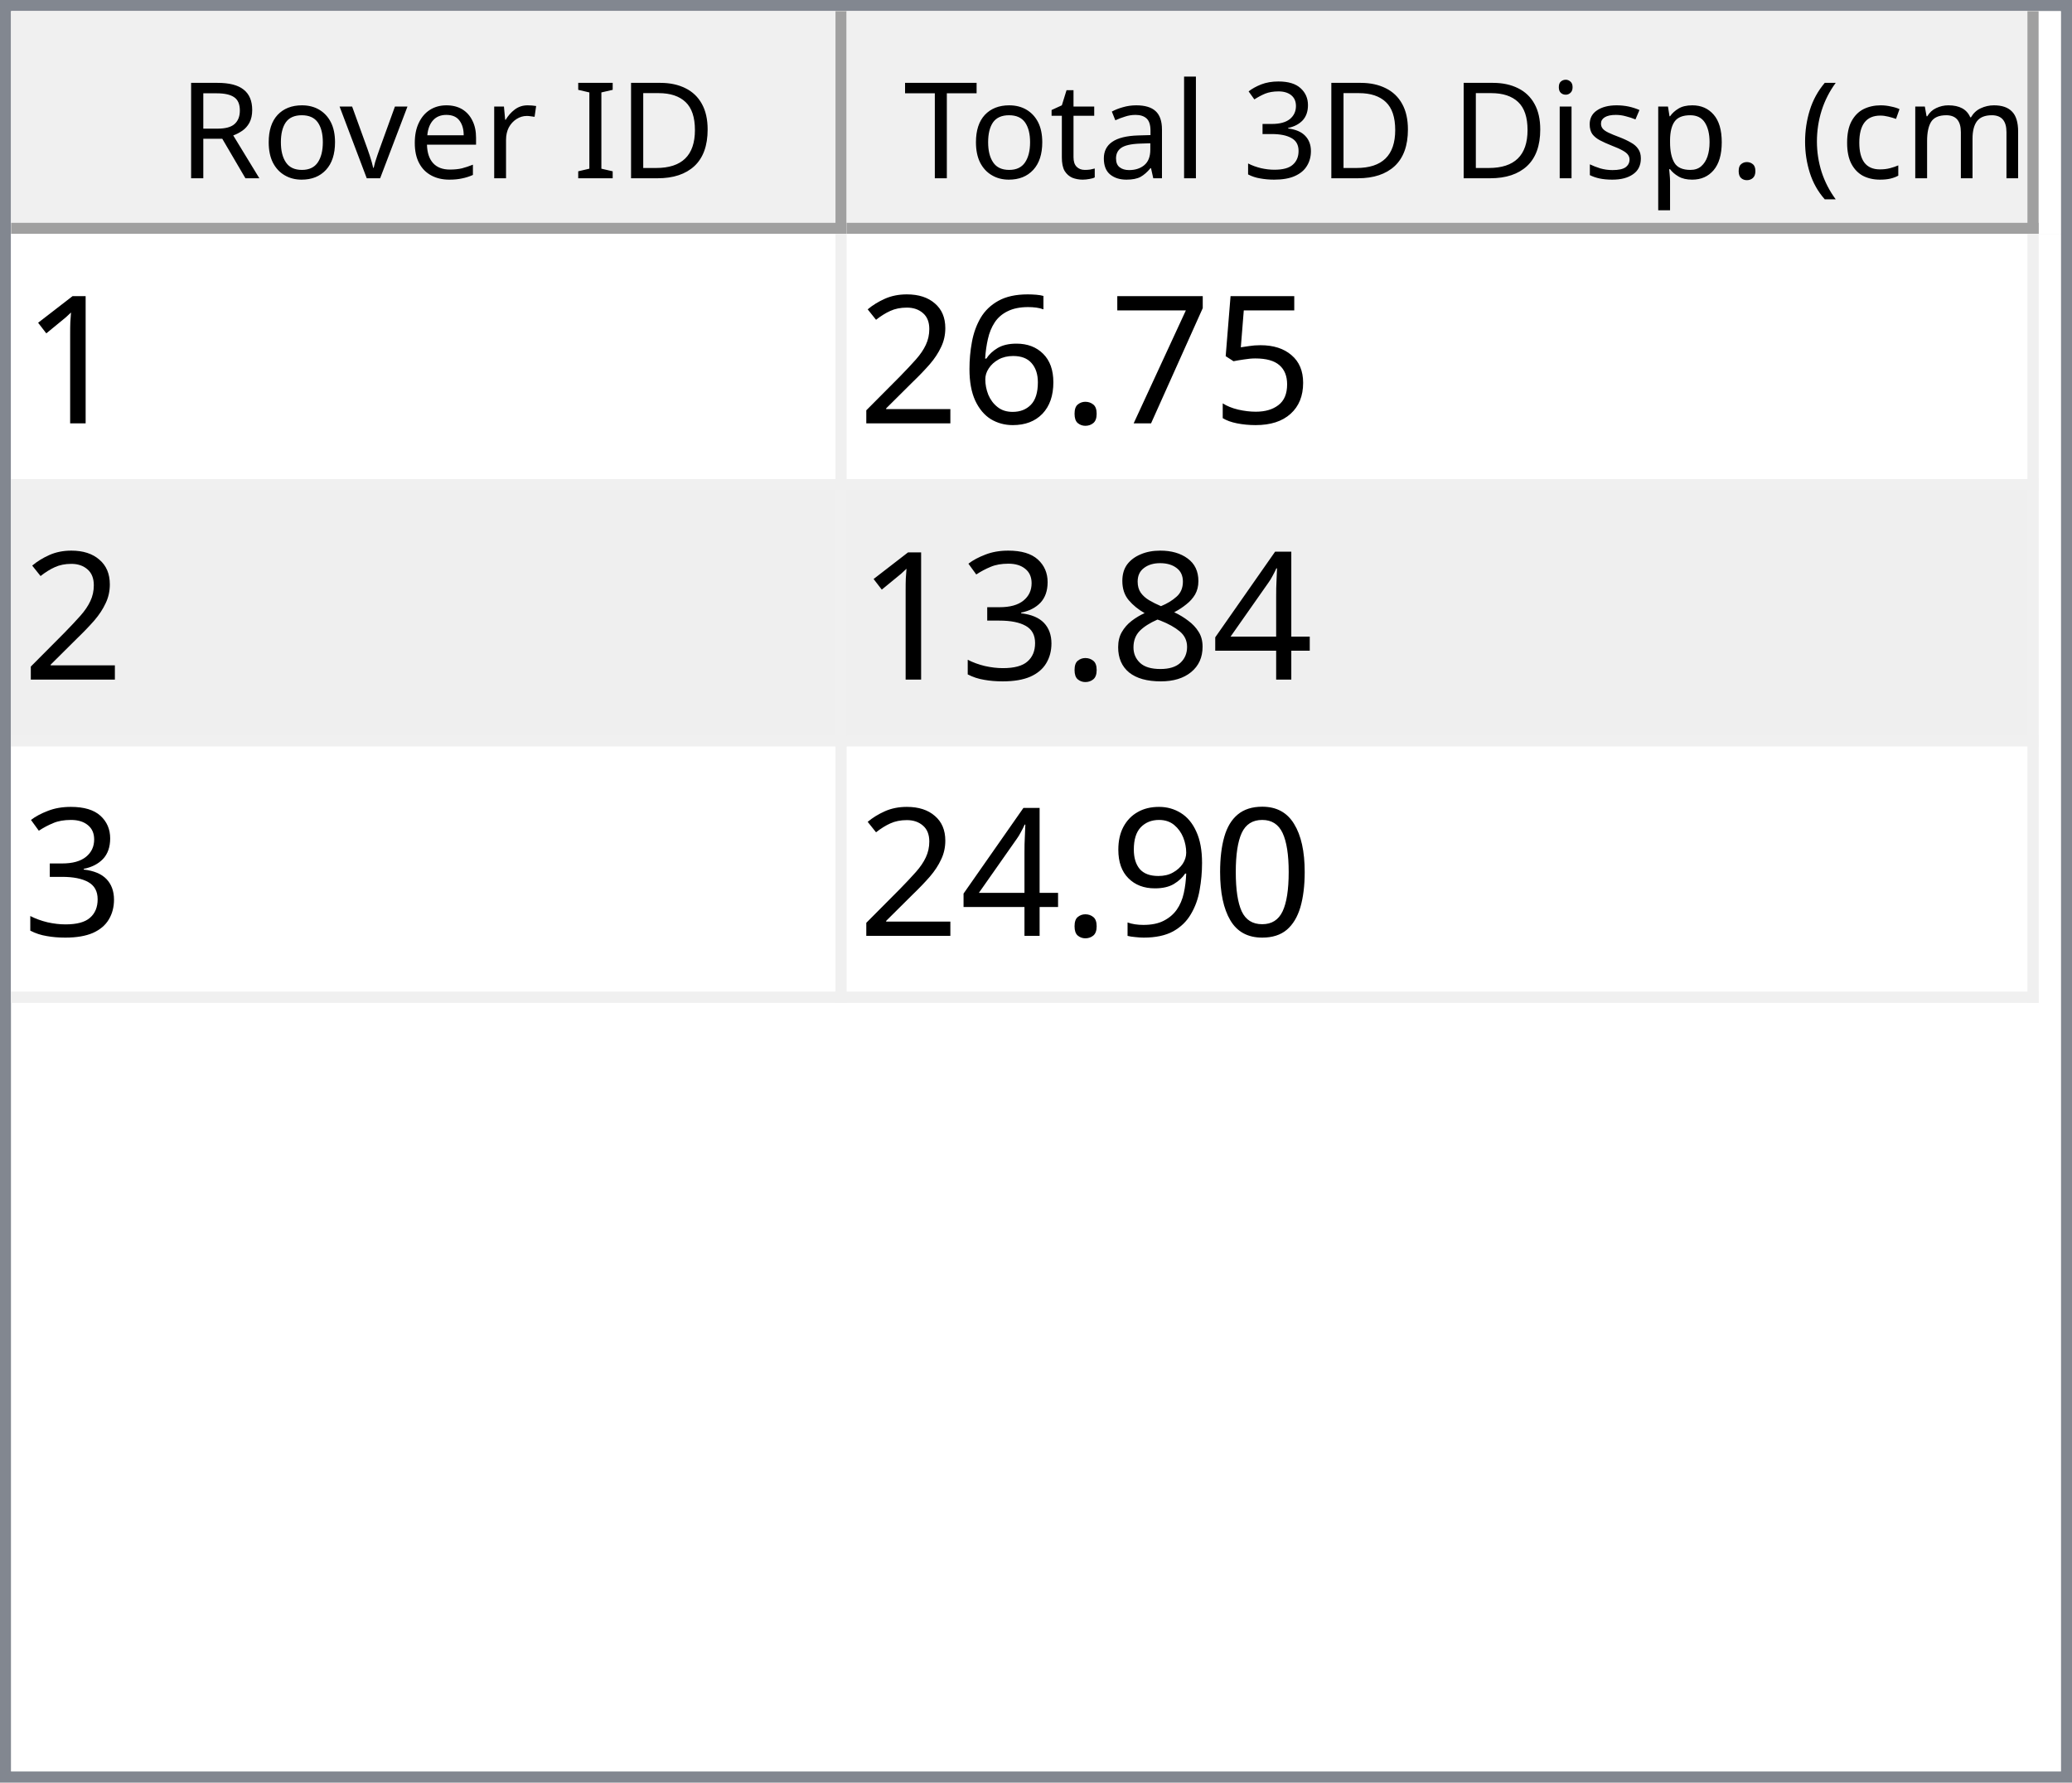
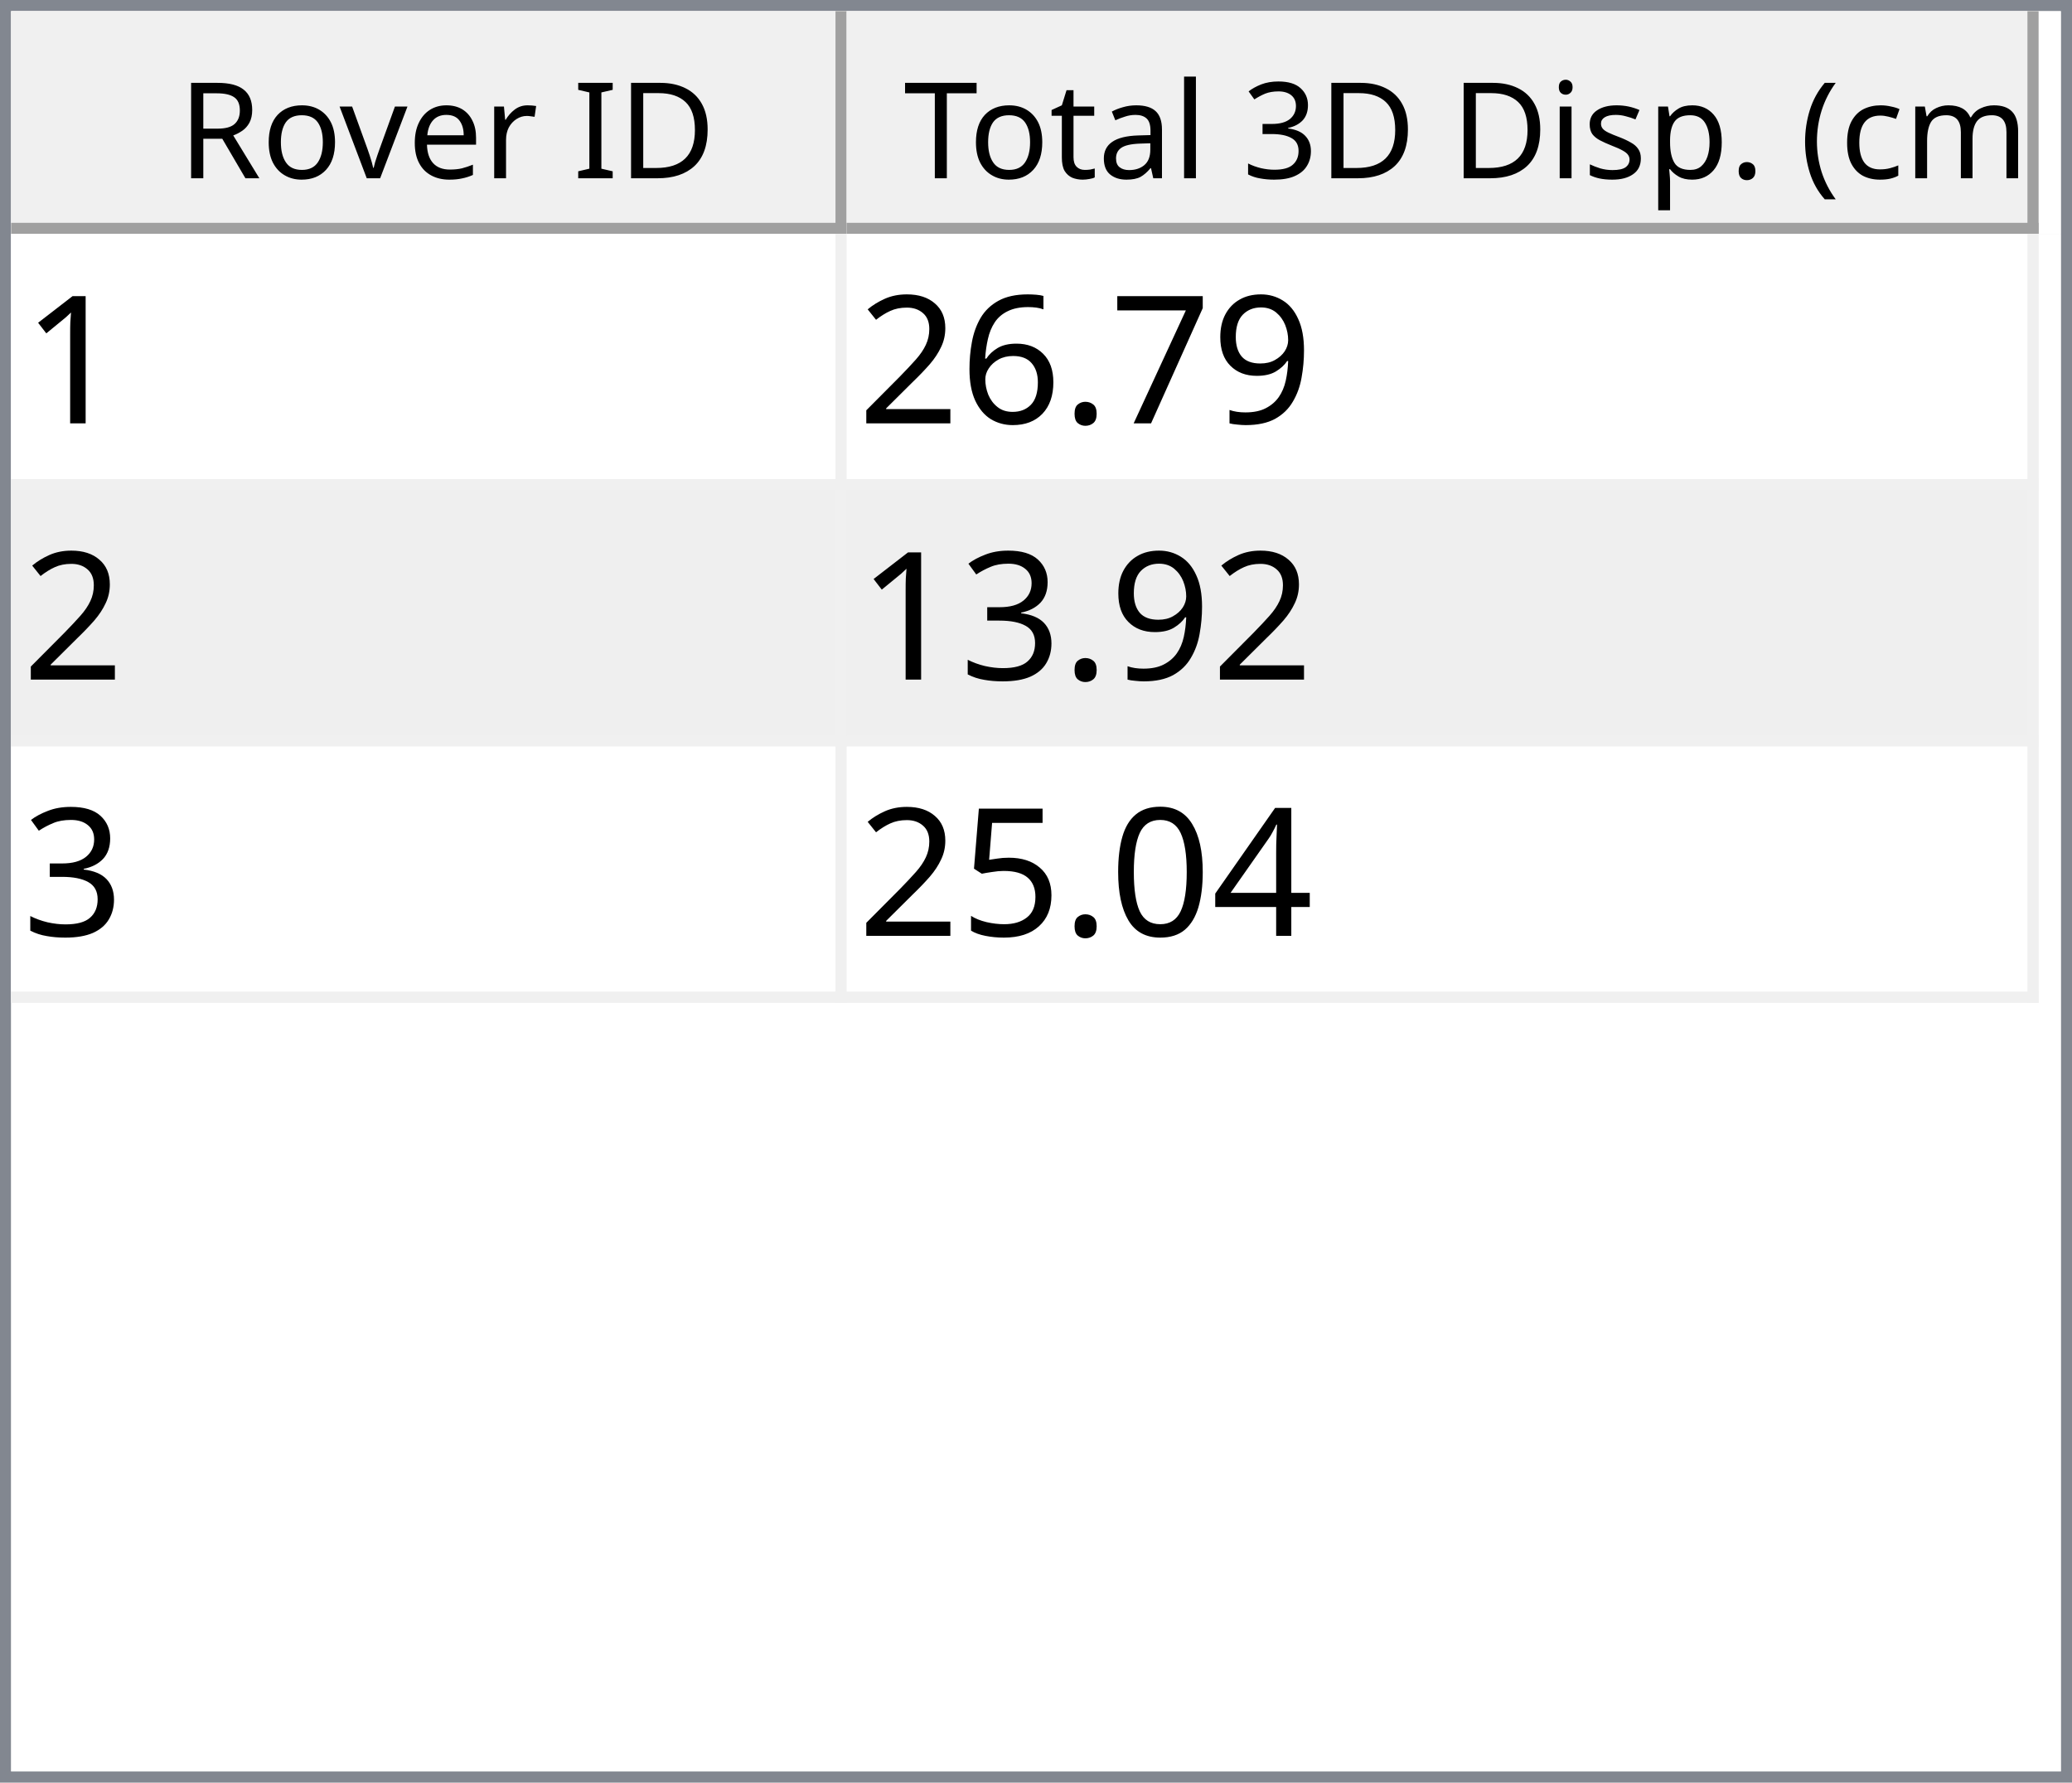
<svg xmlns="http://www.w3.org/2000/svg" style="fill-opacity:1; color-rendering:auto; color-interpolation:auto; text-rendering:auto; stroke:black; stroke-linecap:square; stroke-miterlimit:10; shape-rendering:auto; stroke-opacity:1; fill:black; stroke-dasharray:none; font-weight:normal; stroke-width:1; font-family:'Dialog'; font-style:normal; stroke-linejoin:miter; font-size:12px; stroke-dashoffset:0; image-rendering:auto;" width="186" height="160">
  <defs id="genericDefs" />
  <g>
    <defs id="defs1">
      <clipPath clipPathUnits="userSpaceOnUse" id="clipPath1">
        <path d="M0 0 L186 0 L186 160 L0 160 L0 0 Z" />
      </clipPath>
      <clipPath clipPathUnits="userSpaceOnUse" id="clipPath2">
        <path d="M0 0 L0 160 L186 160 L186 0 Z" />
      </clipPath>
      <clipPath clipPathUnits="userSpaceOnUse" id="clipPath3">
        <path d="M0 0 L0 20 L184 20 L184 0 Z" />
      </clipPath>
      <clipPath clipPathUnits="userSpaceOnUse" id="clipPath4">
        <path d="M0 0 L0 20 L75 20 L75 0 Z" />
      </clipPath>
      <clipPath clipPathUnits="userSpaceOnUse" id="clipPath5">
        <path d="M1 1 L1 19 L74 19 L74 1 Z" />
      </clipPath>
      <clipPath clipPathUnits="userSpaceOnUse" id="clipPath6">
        <path d="M0 0 L0 18 L73 18 L73 0 Z" />
      </clipPath>
      <clipPath clipPathUnits="userSpaceOnUse" id="clipPath7">
        <path d="M-0.5 -0.5 L-0.5 19.5 L74.5 19.5 L74.5 -0.5 Z" />
      </clipPath>
      <clipPath clipPathUnits="userSpaceOnUse" id="clipPath8">
        <path d="M0 0 L0 20 L107 20 L107 0 Z" />
      </clipPath>
      <clipPath clipPathUnits="userSpaceOnUse" id="clipPath9">
        <path d="M1 1 L1 19 L106 19 L106 1 Z" />
      </clipPath>
      <clipPath clipPathUnits="userSpaceOnUse" id="clipPath10">
        <path d="M0 0 L0 18 L105 18 L105 0 Z" />
      </clipPath>
      <clipPath clipPathUnits="userSpaceOnUse" id="clipPath11">
        <path d="M-0.5 -0.5 L-0.5 19.5 L106.5 19.5 L106.5 -0.5 Z" />
      </clipPath>
      <clipPath clipPathUnits="userSpaceOnUse" id="clipPath12">
        <path d="M0 0 L0 138 L184 138 L184 0 Z" />
      </clipPath>
      <clipPath clipPathUnits="userSpaceOnUse" id="clipPath13">
        <path d="M0 0 L0 69 L182 69 L182 0 Z" />
      </clipPath>
      <clipPath clipPathUnits="userSpaceOnUse" id="clipPath14">
        <path d="M-0.5 -0.5 L-0.5 68.5 L181.5 68.5 L181.5 -0.5 Z" />
      </clipPath>
      <clipPath clipPathUnits="userSpaceOnUse" id="clipPath15">
        <path d="M0 0 L0 22 L74 22 L74 0 Z" />
      </clipPath>
      <clipPath clipPathUnits="userSpaceOnUse" id="clipPath16">
        <path d="M0 0 L0 22 L106 22 L106 0 Z" />
      </clipPath>
      <font horiz-adv-x="64.551" id="font1">
        <font-face ascent="107.91" descent="25.098" units-per-em="100" style="font-style:normal; font-family:Segoe UI; font-weight:normal;" />
        <missing-glyph horiz-adv-x="64.551" d="M8.109 0 L8.109 68.266 L56.453 68.266 L56.453 0 L8.109 0 ZM15.328 7.234 L49.219 7.234 L49.219 61.031 L15.328 61.031 L15.328 7.234 Z" />
        <glyph unicode="D" horiz-adv-x="70.117" d="M9.188 0 L9.188 70.016 L28.516 70.016 Q65.531 70.016 65.531 35.891 Q65.531 19.672 55.25 9.836 Q44.969 0 27.734 0 L9.188 0 ZM17.391 62.594 L17.391 7.422 L27.828 7.422 Q41.609 7.422 49.273 14.797 Q56.938 22.172 56.938 35.688 Q56.938 62.594 28.328 62.594 L17.391 62.594 Z" />
        <glyph unicode="I" horiz-adv-x="26.611" d="M17.391 0 L9.188 0 L9.188 70.016 L17.391 70.016 L17.391 0 Z" />
        <glyph unicode=" " horiz-adv-x="27.393" d="" />
        <glyph unicode="r" horiz-adv-x="34.766" d="M34.188 41.891 Q32.078 43.5 28.125 43.5 Q23 43.5 19.555 38.672 Q16.109 33.844 16.109 25.484 L16.109 0 L8.109 0 L8.109 50 L16.109 50 L16.109 39.703 L16.312 39.703 Q18.016 44.969 21.531 47.922 Q25.047 50.875 29.391 50.875 Q32.516 50.875 34.188 50.203 L34.188 41.891 Z" />
        <glyph unicode="e" horiz-adv-x="52.295" d="M48.297 23 L12.984 23 Q13.188 14.656 17.484 10.109 Q21.781 5.562 29.297 5.562 Q37.75 5.562 44.828 11.141 L44.828 3.609 Q38.234 -1.172 27.391 -1.172 Q16.797 -1.172 10.742 5.641 Q4.688 12.453 4.688 24.812 Q4.688 36.469 11.305 43.82 Q17.922 51.172 27.734 51.172 Q37.547 51.172 42.922 44.828 Q48.297 38.484 48.297 27.203 L48.297 23 ZM40.094 29.781 Q40.047 36.719 36.75 40.578 Q33.453 44.438 27.594 44.438 Q21.922 44.438 17.969 40.383 Q14.016 36.328 13.094 29.781 L40.094 29.781 Z" />
        <glyph unicode="v" horiz-adv-x="47.9" d="M47.406 50 L27.484 0 L19.625 0 L0.688 50 L9.469 50 L22.172 13.672 Q23.578 9.672 23.922 6.688 L24.125 6.688 Q24.609 10.453 25.688 13.484 L38.969 50 L47.406 50 Z" />
        <glyph unicode="o" horiz-adv-x="58.594" d="M29 -1.172 Q17.922 -1.172 11.305 5.836 Q4.688 12.844 4.688 24.422 Q4.688 37.016 11.57 44.094 Q18.453 51.172 30.172 51.172 Q41.359 51.172 47.633 44.289 Q53.906 37.406 53.906 25.203 Q53.906 13.234 47.141 6.031 Q40.375 -1.172 29 -1.172 ZM29.594 44.438 Q21.875 44.438 17.383 39.188 Q12.891 33.938 12.891 24.703 Q12.891 15.828 17.43 10.695 Q21.969 5.562 29.594 5.562 Q37.359 5.562 41.531 10.594 Q45.703 15.625 45.703 24.906 Q45.703 34.281 41.531 39.359 Q37.359 44.438 29.594 44.438 Z" />
        <glyph unicode="R" horiz-adv-x="59.814" d="M59.375 0 L49.609 0 L37.891 19.625 Q36.281 22.359 34.766 24.289 Q33.25 26.219 31.664 27.438 Q30.078 28.656 28.25 29.219 Q26.422 29.781 24.125 29.781 L17.391 29.781 L17.391 0 L9.188 0 L9.188 70.016 L30.078 70.016 Q34.672 70.016 38.555 68.867 Q42.438 67.719 45.289 65.375 Q48.141 63.031 49.758 59.547 Q51.375 56.062 51.375 51.375 Q51.375 47.703 50.273 44.656 Q49.172 41.609 47.148 39.211 Q45.125 36.812 42.266 35.133 Q39.406 33.453 35.844 32.516 L35.844 32.328 Q37.594 31.547 38.891 30.547 Q40.188 29.547 41.359 28.18 Q42.531 26.812 43.68 25.078 Q44.828 23.344 46.234 21.047 L59.375 0 ZM17.391 62.594 L17.391 37.203 L28.516 37.203 Q31.594 37.203 34.203 38.133 Q36.812 39.062 38.719 40.797 Q40.625 42.531 41.703 45.047 Q42.781 47.562 42.781 50.688 Q42.781 56.297 39.141 59.445 Q35.5 62.594 28.609 62.594 L17.391 62.594 Z" />
        <glyph unicode=")" horiz-adv-x="30.176" d="M8.297 -15.922 L1.172 -15.922 Q16.406 2.344 16.406 26.812 Q16.406 51.469 1.078 70.016 L8.297 70.016 Q23.531 52.156 23.531 26.703 Q23.531 1.375 8.297 -15.922 Z" />
        <glyph unicode="m" horiz-adv-x="86.133" d="M79.109 0 L71.094 0 L71.094 28.719 Q71.094 37.016 68.531 40.727 Q65.969 44.438 59.906 44.438 Q54.781 44.438 51.195 39.75 Q47.609 35.062 47.609 28.516 L47.609 0 L39.594 0 L39.594 29.688 Q39.594 44.438 28.219 44.438 Q22.953 44.438 19.531 40.016 Q16.109 35.594 16.109 28.516 L16.109 0 L8.109 0 L8.109 50 L16.109 50 L16.109 42.094 L16.312 42.094 Q21.625 51.172 31.844 51.172 Q36.969 51.172 40.773 48.312 Q44.578 45.453 46 40.828 Q51.562 51.172 62.594 51.172 Q79.109 51.172 79.109 30.812 L79.109 0 Z" />
        <glyph unicode="c" horiz-adv-x="46.191" d="M42.188 2.297 Q36.422 -1.172 28.516 -1.172 Q17.828 -1.172 11.258 5.789 Q4.688 12.75 4.688 23.828 Q4.688 36.188 11.766 43.68 Q18.844 51.172 30.672 51.172 Q37.25 51.172 42.281 48.734 L42.281 40.531 Q36.719 44.438 30.375 44.438 Q22.703 44.438 17.797 38.945 Q12.891 33.453 12.891 24.516 Q12.891 15.719 17.508 10.641 Q22.125 5.562 29.891 5.562 Q36.422 5.562 42.188 9.906 L42.188 2.297 Z" />
        <glyph unicode="(" horiz-adv-x="30.176" d="M29.109 -15.922 L21.969 -15.922 Q6.844 1.375 6.844 26.703 Q6.844 52.156 21.969 70.016 L29.203 70.016 Q13.875 51.469 13.875 26.812 Q13.875 2.344 29.109 -15.922 Z" />
        <glyph unicode="." horiz-adv-x="21.68" d="M10.891 -1.078 Q8.641 -1.078 7.055 0.539 Q5.469 2.156 5.469 4.391 Q5.469 6.641 7.055 8.273 Q8.641 9.906 10.891 9.906 Q13.188 9.906 14.797 8.273 Q16.406 6.641 16.406 4.391 Q16.406 2.156 14.797 0.539 Q13.188 -1.078 10.891 -1.078 Z" />
        <glyph unicode="p" horiz-adv-x="58.789" d="M16.312 7.234 L16.109 7.234 L16.109 -23 L8.109 -23 L8.109 50 L16.109 50 L16.109 41.219 L16.312 41.219 Q22.219 51.172 33.594 51.172 Q43.266 51.172 48.688 44.461 Q54.109 37.75 54.109 26.469 Q54.109 13.922 48 6.375 Q41.891 -1.172 31.297 -1.172 Q21.578 -1.172 16.312 7.234 ZM16.109 27.391 L16.109 20.406 Q16.109 14.203 20.141 9.883 Q24.172 5.562 30.375 5.562 Q37.641 5.562 41.773 11.133 Q45.906 16.703 45.906 26.609 Q45.906 34.969 42.047 39.703 Q38.188 44.438 31.594 44.438 Q24.609 44.438 20.359 39.578 Q16.109 34.719 16.109 27.391 Z" />
        <glyph unicode="s" horiz-adv-x="42.432" d="M5.078 1.812 L5.078 10.406 Q11.625 5.562 19.484 5.562 Q30.031 5.562 30.031 12.594 Q30.031 14.594 29.125 15.992 Q28.219 17.391 26.68 18.461 Q25.141 19.531 23.07 20.383 Q21 21.234 18.609 22.172 Q15.281 23.484 12.766 24.828 Q10.25 26.172 8.57 27.859 Q6.891 29.547 6.031 31.695 Q5.172 33.844 5.172 36.719 Q5.172 40.234 6.789 42.945 Q8.406 45.656 11.086 47.484 Q13.766 49.312 17.211 50.242 Q20.656 51.172 24.312 51.172 Q30.812 51.172 35.938 48.922 L35.938 40.828 Q30.422 44.438 23.25 44.438 Q21 44.438 19.195 43.922 Q17.391 43.406 16.094 42.477 Q14.797 41.547 14.086 40.258 Q13.375 38.969 13.375 37.406 Q13.375 35.453 14.086 34.133 Q14.797 32.812 16.164 31.789 Q17.531 30.766 19.484 29.938 Q21.438 29.109 23.922 28.125 Q27.25 26.859 29.883 25.516 Q32.516 24.172 34.375 22.484 Q36.234 20.797 37.234 18.602 Q38.234 16.406 38.234 13.375 Q38.234 9.672 36.602 6.938 Q34.969 4.203 32.234 2.398 Q29.5 0.594 25.93 -0.289 Q22.359 -1.172 18.453 -1.172 Q10.75 -1.172 5.078 1.812 Z" />
        <glyph unicode="i" horiz-adv-x="24.219" d="M12.203 62.703 Q10.062 62.703 8.547 64.164 Q7.031 65.625 7.031 67.875 Q7.031 70.125 8.547 71.609 Q10.062 73.094 12.203 73.094 Q14.406 73.094 15.945 71.609 Q17.484 70.125 17.484 67.875 Q17.484 65.719 15.945 64.211 Q14.406 62.703 12.203 62.703 ZM16.109 0 L8.109 0 L8.109 50 L16.109 50 L16.109 0 Z" />
        <glyph unicode="3" horiz-adv-x="53.906" d="M46.531 19.828 Q46.531 15.094 44.75 11.211 Q42.969 7.328 39.719 4.57 Q36.469 1.812 31.93 0.297 Q27.391 -1.219 21.922 -1.219 Q11.922 -1.219 6 2.594 L6 11.188 Q13.094 5.609 22.219 5.609 Q25.875 5.609 28.828 6.539 Q31.781 7.469 33.906 9.227 Q36.031 10.984 37.18 13.477 Q38.328 15.969 38.328 19.094 Q38.328 32.812 18.797 32.812 L12.984 32.812 L12.984 39.594 L18.5 39.594 Q35.797 39.594 35.797 52.484 Q35.797 64.406 22.609 64.406 Q15.188 64.406 8.688 59.422 L8.688 67.188 Q15.375 71.188 24.609 71.188 Q29 71.188 32.57 69.969 Q36.141 68.75 38.68 66.555 Q41.219 64.359 42.609 61.281 Q44 58.203 44 54.5 Q44 40.672 30.031 36.719 L30.031 36.531 Q33.594 36.141 36.625 34.797 Q39.656 33.453 41.852 31.305 Q44.047 29.156 45.289 26.25 Q46.531 23.344 46.531 19.828 Z" />
        <glyph unicode="l" horiz-adv-x="24.219" d="M16.109 0 L8.109 0 L8.109 74.031 L16.109 74.031 L16.109 0 Z" />
        <glyph unicode="a" horiz-adv-x="50.879" d="M43.891 0 L35.891 0 L35.891 7.812 L35.688 7.812 Q30.469 -1.172 20.312 -1.172 Q12.844 -1.172 8.617 2.781 Q4.391 6.734 4.391 13.281 Q4.391 27.297 20.906 29.594 L35.891 31.688 Q35.891 44.438 25.594 44.438 Q16.547 44.438 9.281 38.281 L9.281 46.484 Q16.656 51.172 26.266 51.172 Q43.891 51.172 43.891 32.516 L43.891 0 ZM35.891 25.297 L23.828 23.641 Q18.266 22.859 15.43 20.875 Q12.594 18.891 12.594 13.875 Q12.594 10.203 15.211 7.883 Q17.828 5.562 22.172 5.562 Q28.125 5.562 32.008 9.742 Q35.891 13.922 35.891 20.312 L35.891 25.297 Z" />
        <glyph unicode="t" horiz-adv-x="33.887" d="M31.297 0.484 Q28.469 -1.078 23.828 -1.078 Q10.688 -1.078 10.688 13.578 L10.688 43.172 L2.094 43.172 L2.094 50 L10.688 50 L10.688 62.203 L18.703 64.797 L18.703 50 L31.297 50 L31.297 43.172 L18.703 43.172 L18.703 14.984 Q18.703 9.969 20.414 7.82 Q22.125 5.672 26.078 5.672 Q29.109 5.672 31.297 7.328 L31.297 0.484 Z" />
        <glyph unicode="T" horiz-adv-x="52.393" d="M50.594 62.594 L30.375 62.594 L30.375 0 L22.172 0 L22.172 62.594 L2 62.594 L2 70.016 L50.594 70.016 L50.594 62.594 Z" />
      </font>
      <font horiz-adv-x="75.0" id="font2">
        <font-face ascent="100.537" descent="21.973" units-per-em="100" style="font-style:normal; font-family:sans-serif; font-weight:normal;" />
        <missing-glyph horiz-adv-x="75.0" d="M12.5 0 L12.5 62.5 L62.5 62.5 L62.5 0 L12.5 0 ZM14.062 1.562 L60.938 1.562 L60.938 60.938 L14.062 60.938 L14.062 1.562 Z" />
        <glyph unicode="1" horiz-adv-x="55.615" d="M37.25 0 L28.469 0 L28.469 56 Q25.297 52.984 20.141 49.953 Q14.984 46.922 10.891 45.406 L10.891 53.906 Q18.266 57.375 23.781 62.305 Q29.297 67.234 31.594 71.875 L37.25 71.875 L37.25 0 Z" />
-         <glyph unicode="5" horiz-adv-x="55.615" d="M4.156 18.75 L13.375 19.531 Q14.406 12.797 18.141 9.398 Q21.875 6 27.156 6 Q33.5 6 37.891 10.789 Q42.281 15.578 42.281 23.484 Q42.281 31 38.062 35.352 Q33.844 39.703 27 39.703 Q22.75 39.703 19.336 37.773 Q15.922 35.844 13.969 32.766 L5.719 33.844 L12.641 70.609 L48.25 70.609 L48.25 62.203 L19.672 62.203 L15.828 42.969 Q22.266 47.469 29.344 47.469 Q38.719 47.469 45.164 40.969 Q51.609 34.469 51.609 24.266 Q51.609 14.547 45.953 7.469 Q39.062 -1.219 27.156 -1.219 Q17.391 -1.219 11.211 4.25 Q5.031 9.719 4.156 18.75 Z" />
+         <glyph unicode="9" horiz-adv-x="55.615" d="M5.469 16.547 L13.922 17.328 Q14.984 11.375 18.016 8.688 Q21.047 6 25.781 6 Q29.828 6 32.883 7.859 Q35.938 9.719 37.891 12.82 Q39.844 15.922 41.164 21.195 Q42.484 26.469 42.484 31.938 Q42.484 32.516 42.438 33.688 Q39.797 29.5 35.234 26.883 Q30.672 24.266 25.344 24.266 Q16.453 24.266 10.305 30.711 Q4.156 37.156 4.156 47.703 Q4.156 58.594 10.578 65.234 Q17 71.875 26.656 71.875 Q33.641 71.875 39.43 68.117 Q45.219 64.359 48.219 57.398 Q51.219 50.438 51.219 37.25 Q51.219 23.531 48.242 15.406 Q45.266 7.281 39.383 3.031 Q33.5 -1.219 25.594 -1.219 Q17.188 -1.219 11.867 3.445 Q6.547 8.109 5.469 16.547 ZM41.453 48.141 Q41.453 55.719 37.43 60.156 Q33.406 64.594 27.734 64.594 Q21.875 64.594 17.531 59.812 Q13.188 55.031 13.188 47.406 Q13.188 40.578 17.312 36.305 Q21.438 32.031 27.484 32.031 Q33.594 32.031 37.523 36.305 Q41.453 40.578 41.453 48.141 Z" />
        <glyph unicode="7" horiz-adv-x="55.615" d="M4.734 62.203 L4.734 70.656 L51.078 70.656 L51.078 63.812 Q44.234 56.547 37.523 44.484 Q30.812 32.422 27.156 19.672 Q24.516 10.688 23.781 0 L14.75 0 Q14.891 8.453 18.062 20.414 Q21.234 32.375 27.172 43.484 Q33.109 54.594 39.797 62.203 L4.734 62.203 Z" />
        <glyph unicode="." horiz-adv-x="27.783" d="M9.078 0 L9.078 10.016 L19.094 10.016 L19.094 0 L9.078 0 Z" />
        <glyph unicode="6" horiz-adv-x="55.615" d="M49.75 54.047 L41.016 53.375 Q39.844 58.547 37.703 60.891 Q34.125 64.656 28.906 64.656 Q24.703 64.656 21.531 62.312 Q17.391 59.281 14.992 53.469 Q12.594 47.656 12.5 36.922 Q15.672 41.75 20.266 44.094 Q24.859 46.438 29.891 46.438 Q38.672 46.438 44.852 39.969 Q51.031 33.5 51.031 23.25 Q51.031 16.5 48.125 10.719 Q45.219 4.938 40.141 1.859 Q35.062 -1.219 28.609 -1.219 Q17.625 -1.219 10.695 6.859 Q3.766 14.938 3.766 33.5 Q3.766 54.25 11.422 63.672 Q18.109 71.875 29.438 71.875 Q37.891 71.875 43.289 67.141 Q48.688 62.406 49.75 54.047 ZM13.875 23.188 Q13.875 18.656 15.797 14.508 Q17.719 10.359 21.188 8.18 Q24.656 6 28.469 6 Q34.031 6 38.039 10.492 Q42.047 14.984 42.047 22.703 Q42.047 30.125 38.086 34.398 Q34.125 38.672 28.125 38.672 Q22.172 38.672 18.023 34.398 Q13.875 30.125 13.875 23.188 Z" />
        <glyph unicode="2" horiz-adv-x="55.615" d="M50.344 8.453 L50.344 0 L3.031 0 Q2.938 3.172 4.047 6.109 Q5.859 10.938 9.836 15.625 Q13.812 20.312 21.344 26.469 Q33.016 36.031 37.117 41.625 Q41.219 47.219 41.219 52.203 Q41.219 57.422 37.477 61.008 Q33.734 64.594 27.734 64.594 Q21.391 64.594 17.578 60.789 Q13.766 56.984 13.719 50.25 L4.688 51.172 Q5.609 61.281 11.664 66.578 Q17.719 71.875 27.938 71.875 Q38.234 71.875 44.242 66.164 Q50.25 60.453 50.25 52 Q50.25 47.703 48.492 43.555 Q46.734 39.406 42.656 34.812 Q38.578 30.219 29.109 22.219 Q21.188 15.578 18.945 13.211 Q16.703 10.844 15.234 8.453 L50.344 8.453 Z" />
+         <glyph unicode="3" horiz-adv-x="55.615" d="M4.203 18.891 L12.984 20.062 Q14.5 12.594 18.141 9.297 Q21.781 6 27 6 Q33.203 6 37.477 10.297 Q41.75 14.594 41.75 20.953 Q41.75 27 37.797 30.93 Q33.844 34.859 27.734 34.859 Q25.25 34.859 21.531 33.891 L22.516 41.609 Q23.391 41.5 23.922 41.5 Q29.547 41.5 34.039 44.43 Q38.531 47.359 38.531 53.469 Q38.531 58.297 35.258 61.477 Q31.984 64.656 26.812 64.656 Q21.688 64.656 18.266 61.43 Q14.844 58.203 13.875 51.766 L5.078 53.328 Q6.688 62.156 12.398 67.016 Q18.109 71.875 26.609 71.875 Q32.469 71.875 37.398 69.359 Q42.328 66.844 44.945 62.5 Q47.562 58.156 47.562 53.266 Q47.562 48.641 45.07 44.828 Q42.578 41.016 37.703 38.766 Q44.047 37.312 47.562 32.695 Q51.078 28.078 51.078 21.141 Q51.078 11.766 44.242 5.25 Q37.406 -1.266 26.953 -1.266 Q17.531 -1.266 11.305 4.352 Q5.078 9.969 4.203 18.891 Z" />
        <glyph unicode="4" horiz-adv-x="55.615" d="M32.328 0 L32.328 17.141 L1.266 17.141 L1.266 25.203 L33.938 71.578 L41.109 71.578 L41.109 25.203 L50.781 25.203 L50.781 17.141 L41.109 17.141 L41.109 0 L32.328 0 ZM32.328 25.203 L32.328 57.469 L9.906 25.203 L32.328 25.203 Z" />
-         <glyph unicode="8" horiz-adv-x="55.615" d="M17.672 38.812 Q12.203 40.828 9.57 44.539 Q6.938 48.25 6.938 53.422 Q6.938 61.234 12.555 66.555 Q18.172 71.875 27.484 71.875 Q36.859 71.875 42.578 66.43 Q48.297 60.984 48.297 53.172 Q48.297 48.188 45.68 44.508 Q43.062 40.828 37.75 38.812 Q44.344 36.672 47.781 31.883 Q51.219 27.094 51.219 20.453 Q51.219 11.281 44.727 5.031 Q38.234 -1.219 27.641 -1.219 Q17.047 -1.219 10.547 5.055 Q4.047 11.328 4.047 20.703 Q4.047 27.688 7.594 32.398 Q11.141 37.109 17.672 38.812 ZM15.922 53.719 Q15.922 48.641 19.195 45.414 Q22.469 42.188 27.688 42.188 Q32.766 42.188 36.016 45.383 Q39.266 48.578 39.266 53.219 Q39.266 58.062 35.914 61.359 Q32.562 64.656 27.594 64.656 Q22.562 64.656 19.242 61.43 Q15.922 58.203 15.922 53.719 ZM13.094 20.656 Q13.094 16.891 14.875 13.375 Q16.656 9.859 20.172 7.93 Q23.688 6 27.734 6 Q34.031 6 38.133 10.055 Q42.234 14.109 42.234 20.359 Q42.234 26.703 38.016 30.859 Q33.797 35.016 27.438 35.016 Q21.234 35.016 17.164 30.914 Q13.094 26.812 13.094 20.656 Z" />
-         <glyph unicode="3" horiz-adv-x="55.615" d="M4.203 18.891 L12.984 20.062 Q14.5 12.594 18.141 9.297 Q21.781 6 27 6 Q33.203 6 37.477 10.297 Q41.75 14.594 41.75 20.953 Q41.75 27 37.797 30.93 Q33.844 34.859 27.734 34.859 Q25.25 34.859 21.531 33.891 L22.516 41.609 Q23.391 41.5 23.922 41.5 Q29.547 41.5 34.039 44.43 Q38.531 47.359 38.531 53.469 Q38.531 58.297 35.258 61.477 Q31.984 64.656 26.812 64.656 Q21.688 64.656 18.266 61.43 Q14.844 58.203 13.875 51.766 L5.078 53.328 Q6.688 62.156 12.398 67.016 Q18.109 71.875 26.609 71.875 Q32.469 71.875 37.398 69.359 Q42.328 66.844 44.945 62.5 Q47.562 58.156 47.562 53.266 Q47.562 48.641 45.07 44.828 Q42.578 41.016 37.703 38.766 Q44.047 37.312 47.562 32.695 Q51.078 28.078 51.078 21.141 Q51.078 11.766 44.242 5.25 Q37.406 -1.266 26.953 -1.266 Q17.531 -1.266 11.305 4.352 Q5.078 9.969 4.203 18.891 Z" />
        <glyph unicode="0" horiz-adv-x="55.615" d="M4.156 35.297 Q4.156 48 6.766 55.742 Q9.375 63.484 14.523 67.68 Q19.672 71.875 27.484 71.875 Q33.25 71.875 37.594 69.555 Q41.938 67.234 44.773 62.867 Q47.609 58.5 49.219 52.227 Q50.828 45.953 50.828 35.297 Q50.828 22.703 48.242 14.969 Q45.656 7.234 40.508 3.008 Q35.359 -1.219 27.484 -1.219 Q17.141 -1.219 11.234 6.203 Q4.156 15.141 4.156 35.297 ZM13.188 35.297 Q13.188 17.672 17.312 11.836 Q21.438 6 27.484 6 Q33.547 6 37.672 11.859 Q41.797 17.719 41.797 35.297 Q41.797 52.984 37.672 58.789 Q33.547 64.594 27.391 64.594 Q21.344 64.594 17.719 59.469 Q13.188 52.938 13.188 35.297 Z" />
-         <glyph unicode="9" horiz-adv-x="55.615" d="M5.469 16.547 L13.922 17.328 Q14.984 11.375 18.016 8.688 Q21.047 6 25.781 6 Q29.828 6 32.883 7.859 Q35.938 9.719 37.891 12.82 Q39.844 15.922 41.164 21.195 Q42.484 26.469 42.484 31.938 Q42.484 32.516 42.438 33.688 Q39.797 29.5 35.234 26.883 Q30.672 24.266 25.344 24.266 Q16.453 24.266 10.305 30.711 Q4.156 37.156 4.156 47.703 Q4.156 58.594 10.578 65.234 Q17 71.875 26.656 71.875 Q33.641 71.875 39.43 68.117 Q45.219 64.359 48.219 57.398 Q51.219 50.438 51.219 37.25 Q51.219 23.531 48.242 15.406 Q45.266 7.281 39.383 3.031 Q33.5 -1.219 25.594 -1.219 Q17.188 -1.219 11.867 3.445 Q6.547 8.109 5.469 16.547 ZM41.453 48.141 Q41.453 55.719 37.43 60.156 Q33.406 64.594 27.734 64.594 Q21.875 64.594 17.531 59.812 Q13.188 55.031 13.188 47.406 Q13.188 40.578 17.312 36.305 Q21.438 32.031 27.484 32.031 Q33.594 32.031 37.523 36.305 Q41.453 40.578 41.453 48.141 Z" />
+         <glyph unicode="5" horiz-adv-x="55.615" d="M4.156 18.75 L13.375 19.531 Q14.406 12.797 18.141 9.398 Q21.875 6 27.156 6 Q33.5 6 37.891 10.789 Q42.281 15.578 42.281 23.484 Q42.281 31 38.062 35.352 Q33.844 39.703 27 39.703 Q22.75 39.703 19.336 37.773 Q15.922 35.844 13.969 32.766 L5.719 33.844 L12.641 70.609 L48.25 70.609 L48.25 62.203 L19.672 62.203 L15.828 42.969 Q22.266 47.469 29.344 47.469 Q38.719 47.469 45.164 40.969 Q51.609 34.469 51.609 24.266 Q51.609 14.547 45.953 7.469 Q39.062 -1.219 27.156 -1.219 Q17.391 -1.219 11.211 4.25 Q5.031 9.719 4.156 18.75 Z" />
      </font>
    </defs>
    <g style="fill:white; stroke:white;">
      <rect x="0" y="0" width="186" style="clip-path:url(#clipPath1); stroke:none;" height="160" />
    </g>
    <g style="fill:white; text-rendering:optimizeSpeed; color-rendering:optimizeSpeed; image-rendering:optimizeSpeed; shape-rendering:crispEdges; stroke:white; color-interpolation:sRGB;">
      <rect x="0" width="186" height="160" y="0" style="stroke:none;" />
      <path style="stroke:none;" d="M0 160 L186 160 L186 0 L0 0 Z" />
    </g>
    <g style="fill:rgb(240,240,240); font-family:'Segoe UI'; stroke:rgb(240,240,240);">
      <rect x="0" y="0" width="186" style="clip-path:url(#clipPath2); stroke:none;" height="160" />
    </g>
    <g style="fill:rgb(130,135,144); font-family:'Segoe UI'; stroke:rgb(130,135,144);">
      <path d="M0 0 L186 0 L186 160 L0 160 L0 0 ZM1 1 L185 1 L185 159 L1 159 L1 1 Z" style="fill-rule:evenodd; clip-path:url(#clipPath2); stroke:none;" />
    </g>
    <g style="fill:white; font-family:'Segoe UI'; stroke:white;" transform="translate(1,1)">
      <rect x="0" y="0" width="184" style="clip-path:url(#clipPath3); stroke:none;" height="20" />
    </g>
    <g style="fill:rgb(240,240,240); font-family:'Segoe UI'; stroke:rgb(240,240,240);" transform="translate(1,1)">
      <rect x="0" y="0" width="75" style="clip-path:url(#clipPath4); stroke:none;" height="20" />
    </g>
    <g style="font-family:'Segoe UI';" transform="translate(2,2)">
      <text x="14" xml:space="preserve" y="14" style="clip-path:url(#clipPath6); stroke:none;">Rover ID</text>
    </g>
    <g style="fill:rgb(160,160,160); font-family:'Segoe UI'; stroke:rgb(160,160,160); stroke-linejoin:bevel;" transform="translate(1.5,1.5)">
      <line x1="74" x2="74" y1="0" style="fill:none; clip-path:url(#clipPath7);" y2="19" />
    </g>
    <g style="fill:rgb(160,160,160); font-family:'Segoe UI'; stroke:rgb(160,160,160); stroke-linejoin:bevel;" transform="matrix(1,0,0,1,1,1) translate(0.5,0.5)">
      <line x1="0" x2="74" y1="19" style="fill:none; clip-path:url(#clipPath7);" y2="19" />
    </g>
    <g style="fill:rgb(240,240,240); font-family:'Segoe UI'; stroke:rgb(240,240,240);" transform="translate(76,1)">
      <rect x="0" y="0" width="107" style="clip-path:url(#clipPath8); stroke:none;" height="20" />
    </g>
    <g style="font-family:'Segoe UI';" transform="translate(77,2)">
      <text x="1" xml:space="preserve" y="14" style="clip-path:url(#clipPath10); stroke:none;"> Total 3D Disp. (cm)</text>
    </g>
    <g style="fill:rgb(160,160,160); font-family:'Segoe UI'; stroke:rgb(160,160,160); stroke-linejoin:bevel;" transform="translate(76.5,1.5)">
      <line x1="106" x2="106" y1="0" style="fill:none; clip-path:url(#clipPath11);" y2="19" />
    </g>
    <g style="fill:rgb(160,160,160); font-family:'Segoe UI'; stroke:rgb(160,160,160); stroke-linejoin:bevel;" transform="matrix(1,0,0,1,76,1) translate(0.5,0.5)">
      <line x1="0" x2="106" y1="19" style="fill:none; clip-path:url(#clipPath11);" y2="19" />
    </g>
    <g style="fill:white; font-family:'Segoe UI'; stroke:white;" transform="translate(1,21)">
      <rect x="0" y="0" width="184" style="clip-path:url(#clipPath12); stroke:none;" height="138" />
    </g>
    <g style="fill:rgb(240,240,240); font-size:16px; font-family:sans-serif; stroke:rgb(240,240,240);" transform="translate(1,21)">
      <rect x="0" y="0" width="182" style="clip-path:url(#clipPath13); stroke:none;" height="69" />
      <line transform="translate(0.5,0.5)" x1="0" x2="181" y1="22" style="clip-path:url(#clipPath14); fill:none; stroke-linejoin:bevel;" y2="22" />
    </g>
    <g transform="matrix(1,0,0,1,1,21) translate(0.5,0.5)" style="fill:rgb(240,240,240); font-size:16px; font-family:sans-serif; stroke:rgb(240,240,240); stroke-linejoin:bevel;">
      <line x1="0" x2="181" y1="45" style="fill:none; clip-path:url(#clipPath14);" y2="45" />
    </g>
    <g transform="matrix(1,0,0,1,1,21) translate(0.5,0.5)" style="fill:rgb(240,240,240); font-size:16px; font-family:sans-serif; stroke:rgb(240,240,240); stroke-linejoin:bevel;">
      <line x1="0" x2="181" y1="68" style="fill:none; clip-path:url(#clipPath14);" y2="68" />
    </g>
    <g transform="matrix(1,0,0,1,1,21) translate(0.5,0.5)" style="fill:rgb(240,240,240); font-size:16px; font-family:sans-serif; stroke:rgb(240,240,240); stroke-linejoin:bevel;">
      <line x1="74" x2="74" y1="0" style="fill:none; clip-path:url(#clipPath14);" y2="68" />
    </g>
    <g transform="matrix(1,0,0,1,1,21) translate(0.5,0.5)" style="fill:rgb(240,240,240); font-size:16px; font-family:sans-serif; stroke:rgb(240,240,240); stroke-linejoin:bevel;">
      <line x1="181" x2="181" y1="0" style="fill:none; clip-path:url(#clipPath14);" y2="68" />
    </g>
    <g style="fill:white; font-size:16px; font-family:sans-serif; stroke:white;" transform="matrix(1,0,0,1,1,21)">
      <rect x="0" y="0" width="74" style="clip-path:url(#clipPath15); stroke:none;" height="22" />
      <text x="1" y="17" style="fill:black; clip-path:url(#clipPath15); stroke:none;" xml:space="preserve">1</text>
    </g>
    <g style="fill:white; font-size:16px; font-family:sans-serif; stroke:white;" transform="matrix(1,0,0,1,1,21) translate(75,0)">
      <rect x="0" y="0" width="106" style="clip-path:url(#clipPath16); stroke:none;" height="22" />
-       <text x="1" y="17" style="fill:black; clip-path:url(#clipPath16); stroke:none;" xml:space="preserve">26.75</text>
+       <text x="1" y="17" style="fill:black; clip-path:url(#clipPath16); stroke:none;" xml:space="preserve">26.79</text>
    </g>
    <g style="fill:rgb(239,239,239); font-size:16px; font-family:sans-serif; stroke:rgb(239,239,239);" transform="matrix(1,0,0,1,1,21) translate(0,23)">
      <rect x="0" y="0" width="74" style="clip-path:url(#clipPath15); stroke:none;" height="22" />
      <text x="1" y="17" style="fill:black; clip-path:url(#clipPath15); stroke:none;" xml:space="preserve">2</text>
    </g>
    <g style="fill:rgb(239,239,239); font-size:16px; font-family:sans-serif; stroke:rgb(239,239,239);" transform="matrix(1,0,0,1,1,21) translate(75,23)">
      <rect x="0" y="0" width="106" style="clip-path:url(#clipPath16); stroke:none;" height="22" />
-       <text x="1" y="17" style="fill:black; clip-path:url(#clipPath16); stroke:none;" xml:space="preserve">13.84</text>
+       <text x="1" y="17" style="fill:black; clip-path:url(#clipPath16); stroke:none;" xml:space="preserve">13.92</text>
    </g>
    <g style="fill:white; font-size:16px; font-family:sans-serif; stroke:white;" transform="matrix(1,0,0,1,1,21) translate(0,46)">
      <rect x="0" y="0" width="74" style="clip-path:url(#clipPath15); stroke:none;" height="22" />
      <text x="1" y="17" style="fill:black; clip-path:url(#clipPath15); stroke:none;" xml:space="preserve">3</text>
    </g>
    <g style="fill:white; font-size:16px; font-family:sans-serif; stroke:white;" transform="matrix(1,0,0,1,1,21) translate(75,46)">
      <rect x="0" y="0" width="106" style="clip-path:url(#clipPath16); stroke:none;" height="22" />
-       <text x="1" y="17" style="fill:black; clip-path:url(#clipPath16); stroke:none;" xml:space="preserve">24.90</text>
+       <text x="1" y="17" style="fill:black; clip-path:url(#clipPath16); stroke:none;" xml:space="preserve">25.04</text>
    </g>
  </g>
</svg>
